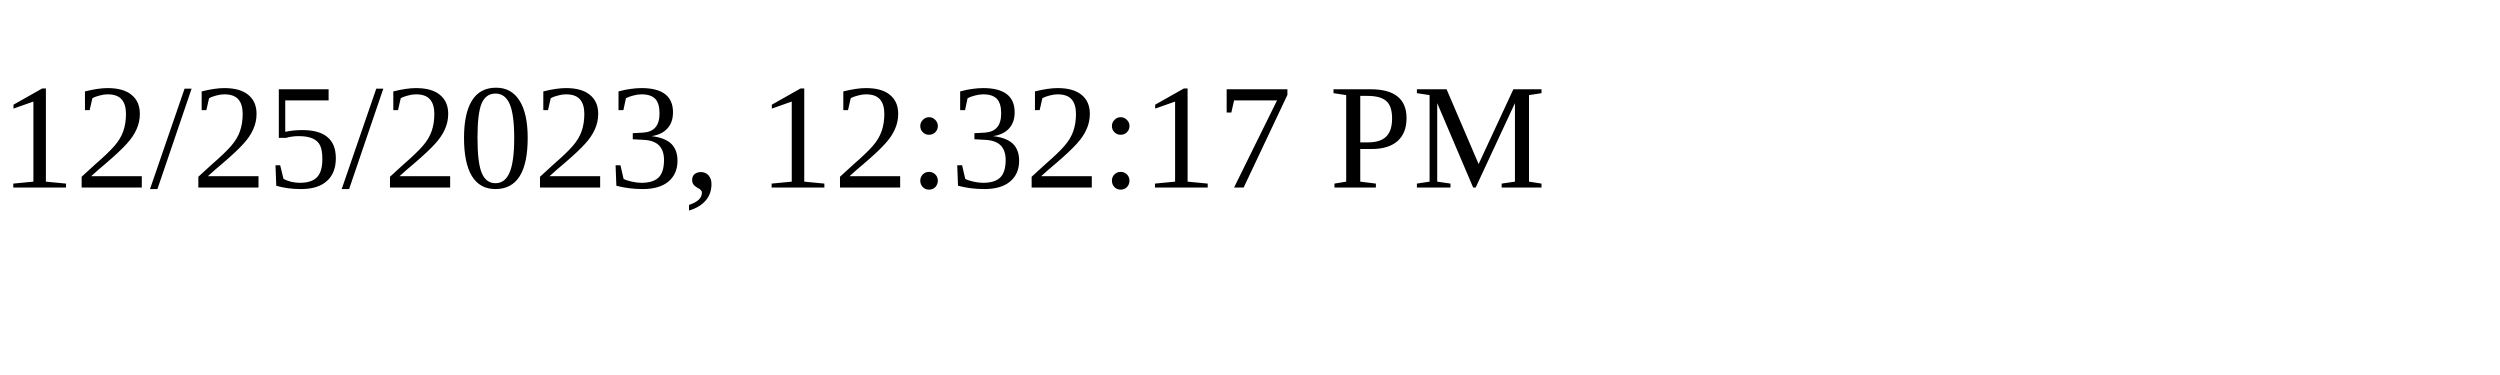
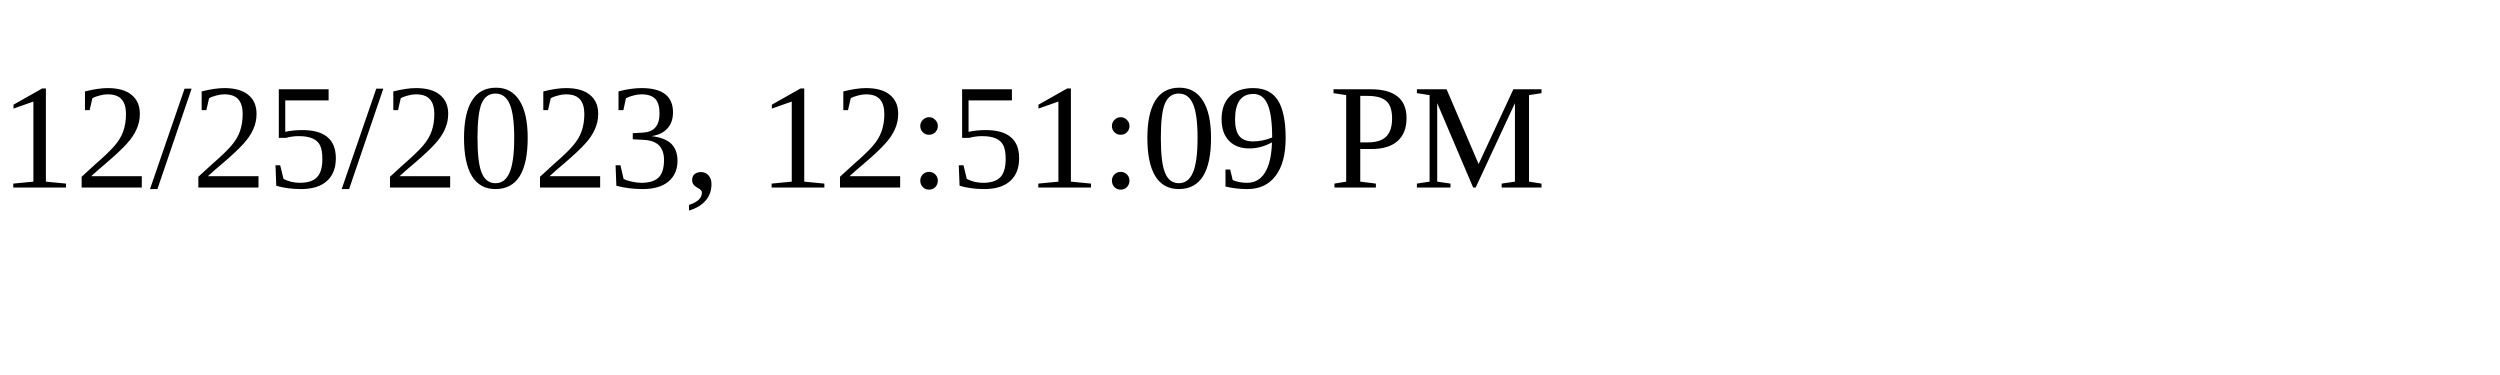
<svg xmlns="http://www.w3.org/2000/svg" height="30" width="200">
-   <text x="0" y="15">12/25/2023, 12:32:17 PM</text>
+   <text x="0" y="15">12/25/2023, 12:51:09 PM</text>
</svg>
